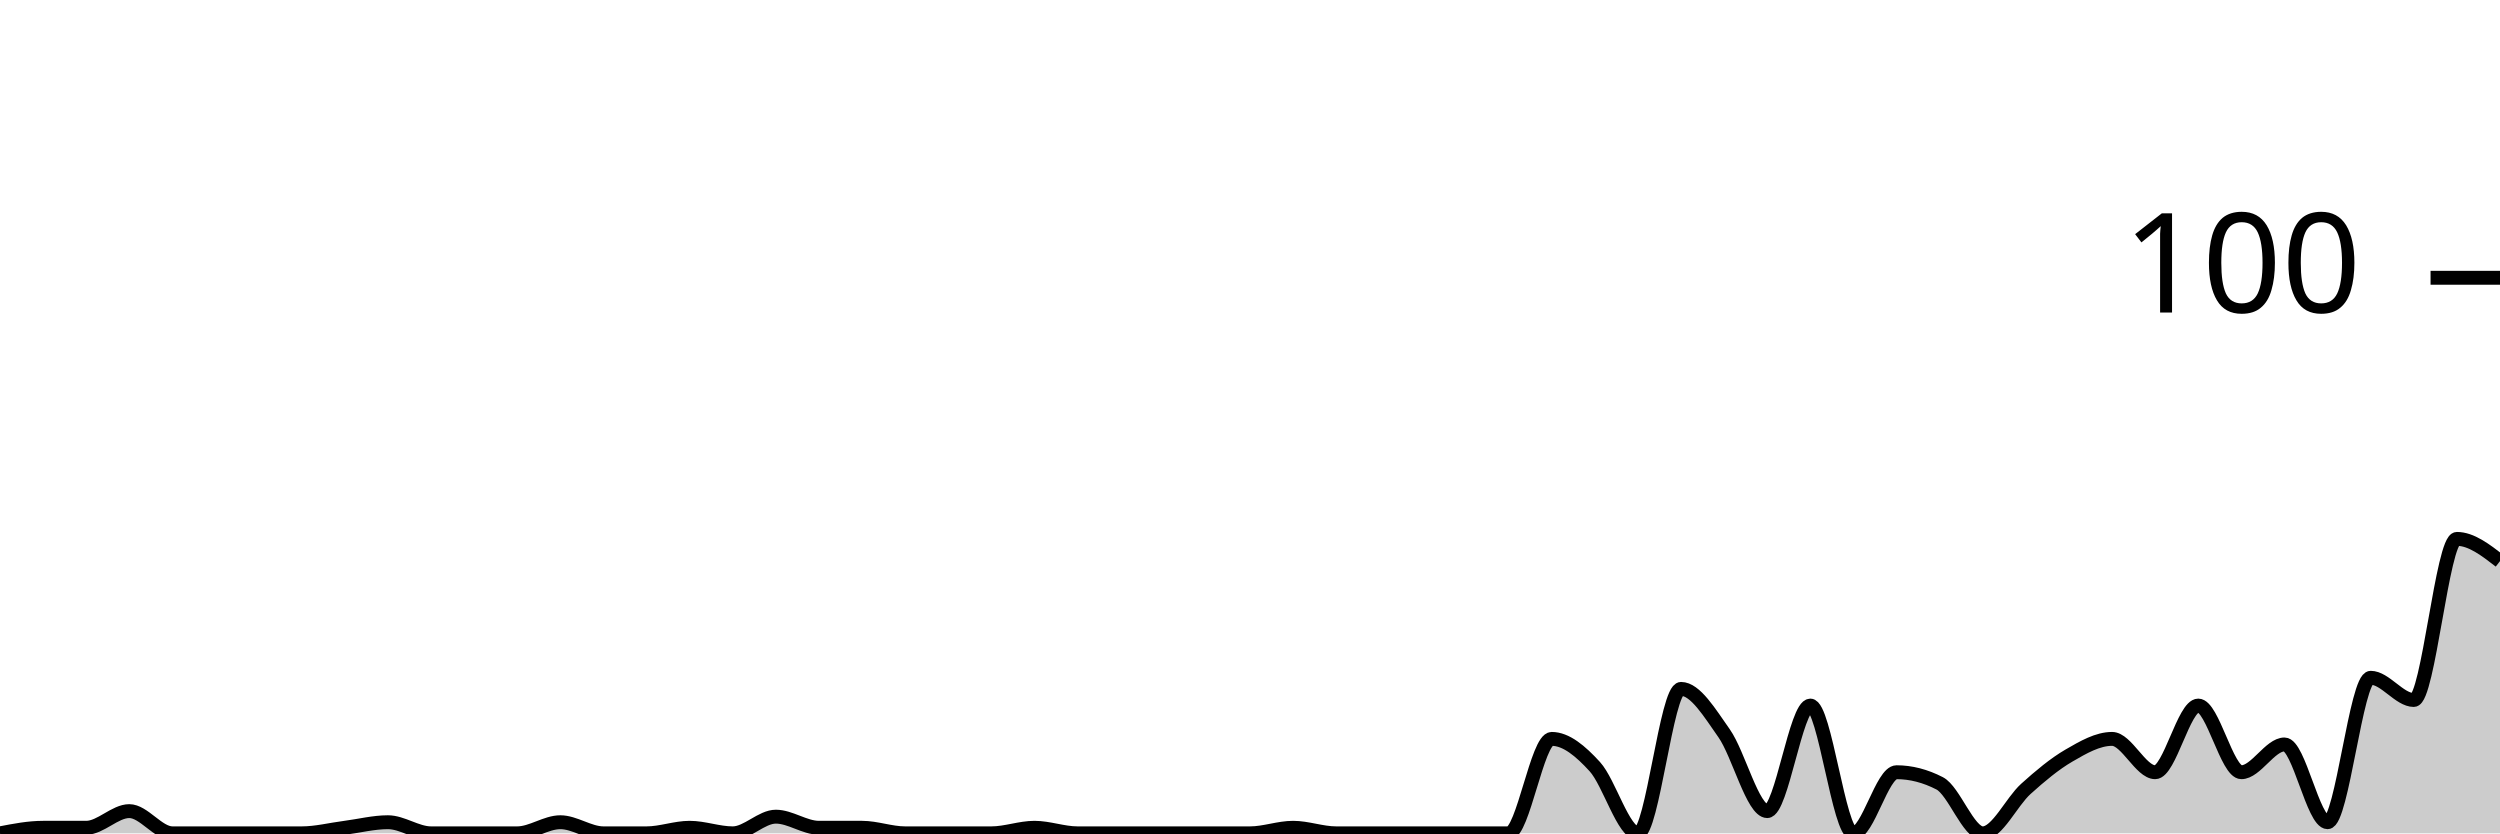
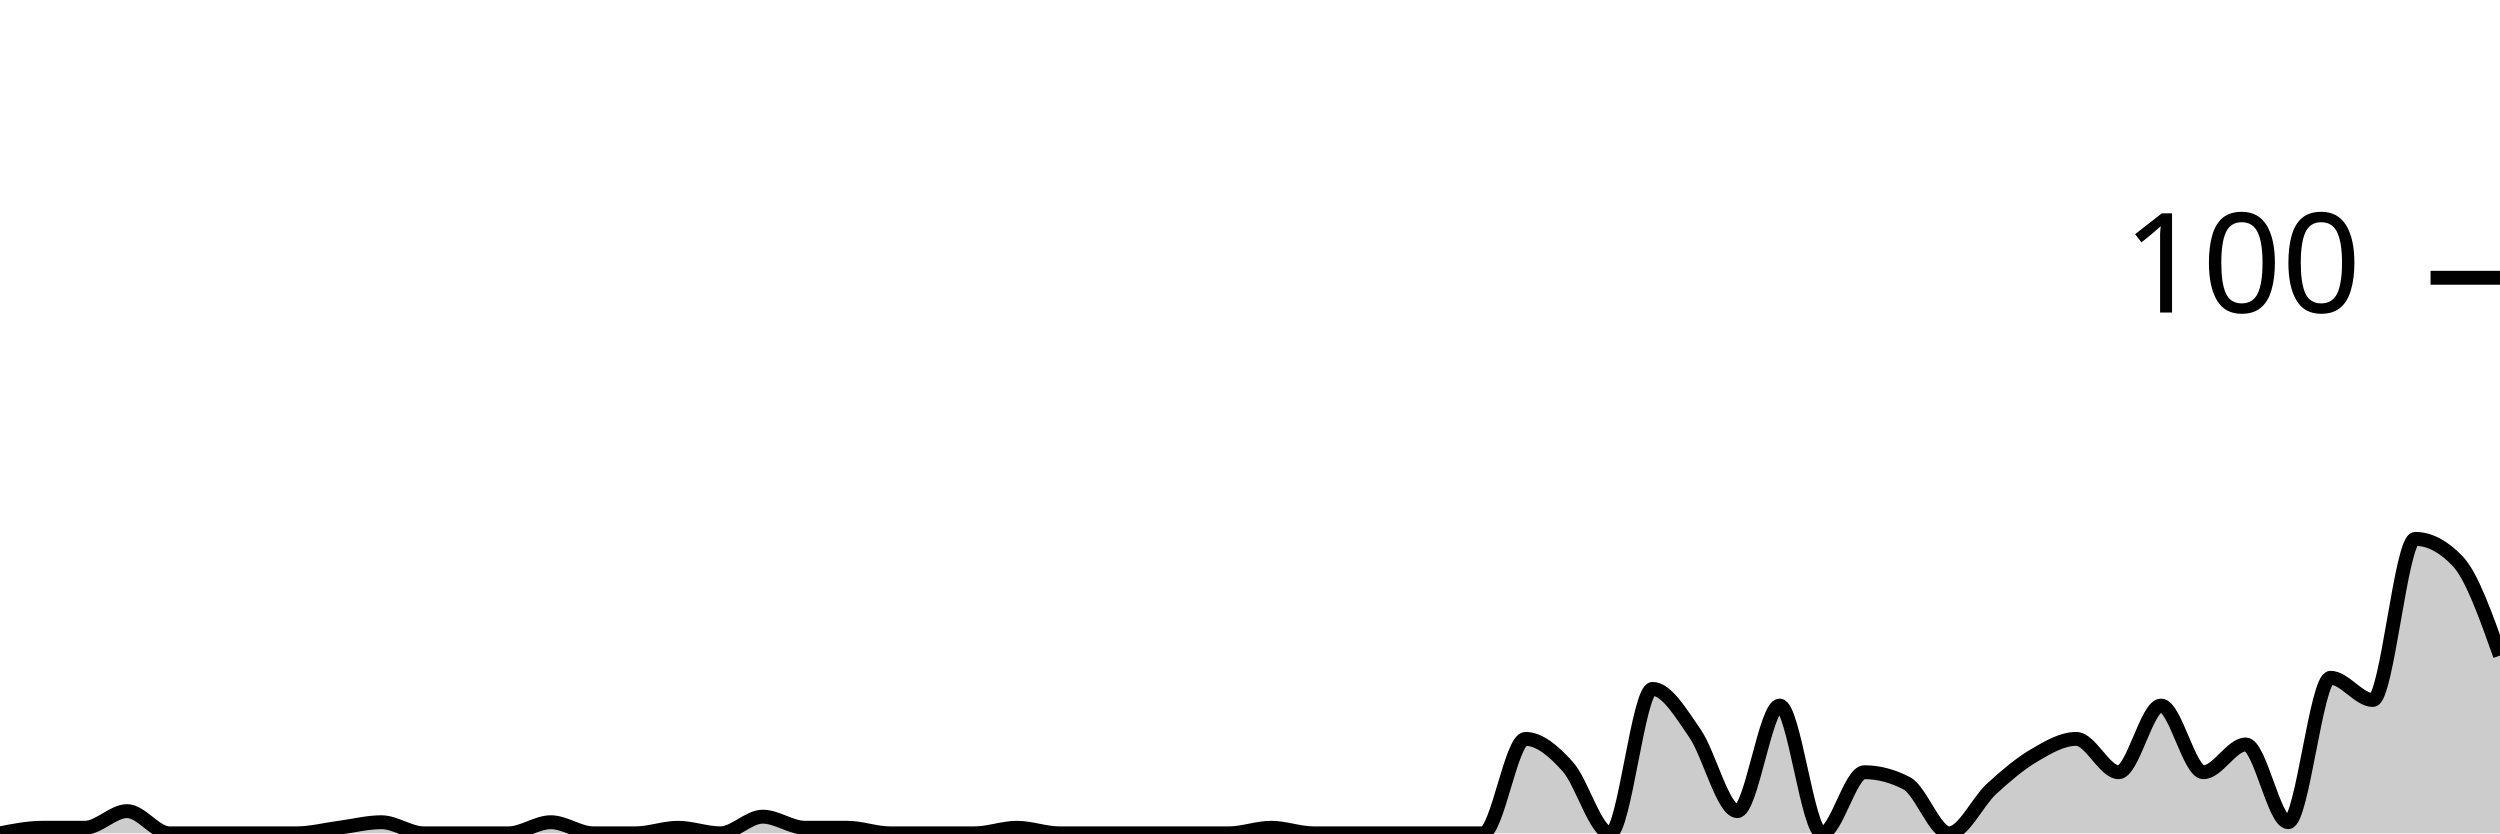
<svg xmlns="http://www.w3.org/2000/svg" viewBox="0 0 180 60">
  <g transform="translate(0,20)">
-     <path class="area" fill="rgba(0, 0, 0, 0.2)" d="M0,40C1.034,39.8,2.069,39.6,3.103,39.6C4.138,39.6,5.172,39.6,6.207,39.6C7.241,39.6,8.276,38.4,9.31,38.4C10.345,38.4,11.379,40,12.414,40C13.448,40,14.483,40,15.517,40C16.552,40,17.586,40,18.621,40C19.655,40,20.69,40,21.724,40C22.759,40,23.793,39.733,24.828,39.6C25.862,39.467,26.897,39.2,27.931,39.2C28.966,39.2,30,40,31.034,40C32.069,40,33.103,40,34.138,40C35.172,40,36.207,40,37.241,40C38.276,40,39.31,39.2,40.345,39.2C41.379,39.2,42.414,40,43.448,40C44.483,40,45.517,40,46.552,40C47.586,40,48.621,39.6,49.655,39.6C50.69,39.6,51.724,40,52.759,40C53.793,40,54.828,38.8,55.862,38.8C56.897,38.8,57.931,39.6,58.966,39.6C60,39.6,61.034,39.6,62.069,39.6C63.103,39.6,64.138,40,65.172,40C66.207,40,67.241,40,68.276,40C69.31,40,70.345,40,71.379,40C72.414,40,73.448,39.6,74.483,39.6C75.517,39.6,76.552,40,77.586,40C78.621,40,79.655,40,80.69,40C81.724,40,82.759,40,83.793,40C84.828,40,85.862,40,86.897,40C87.931,40,88.966,40,90,40C91.034,40,92.069,39.6,93.103,39.6C94.138,39.6,95.172,40,96.207,40C97.241,40,98.276,40,99.31,40C100.345,40,101.379,40,102.414,40C103.448,40,104.483,40,105.517,40C106.552,40,107.586,40,108.621,40C109.655,40,110.69,33.2,111.724,33.2C112.759,33.2,113.793,34.067,114.828,35.2C115.862,36.333,116.897,40,117.931,40C118.966,40,120,29.6,121.034,29.6C122.069,29.6,123.103,31.333,124.138,32.8C125.172,34.267,126.207,38.4,127.241,38.4C128.276,38.4,129.31,30.8,130.345,30.8C131.379,30.8,132.414,40,133.448,40C134.483,40,135.517,35.6,136.552,35.6C137.586,35.6,138.621,35.867,139.655,36.4C140.69,36.933,141.724,40,142.759,40C143.793,40,144.828,37.733,145.862,36.8C146.897,35.867,147.931,35,148.966,34.4C150,33.8,151.034,33.2,152.069,33.2C153.103,33.2,154.138,35.6,155.172,35.6C156.207,35.6,157.241,30.8,158.276,30.8C159.31,30.8,160.345,35.6,161.379,35.6C162.414,35.6,163.448,33.6,164.483,33.6C165.517,33.6,166.552,39.2,167.586,39.2C168.621,39.2,169.655,28.8,170.69,28.8C171.724,28.8,172.759,30.4,173.793,30.4C174.828,30.4,175.862,18.8,176.897,18.8C177.931,18.8,178.966,19.6,180,20.4L180,40C178.966,40,177.931,40,176.897,40C175.862,40,174.828,40,173.793,40C172.759,40,171.724,40,170.69,40C169.655,40,168.621,40,167.586,40C166.552,40,165.517,40,164.483,40C163.448,40,162.414,40,161.379,40C160.345,40,159.31,40,158.276,40C157.241,40,156.207,40,155.172,40C154.138,40,153.103,40,152.069,40C151.034,40,150,40,148.966,40C147.931,40,146.897,40,145.862,40C144.828,40,143.793,40,142.759,40C141.724,40,140.69,40,139.655,40C138.621,40,137.586,40,136.552,40C135.517,40,134.483,40,133.448,40C132.414,40,131.379,40,130.345,40C129.31,40,128.276,40,127.241,40C126.207,40,125.172,40,124.138,40C123.103,40,122.069,40,121.034,40C120,40,118.966,40,117.931,40C116.897,40,115.862,40,114.828,40C113.793,40,112.759,40,111.724,40C110.69,40,109.655,40,108.621,40C107.586,40,106.552,40,105.517,40C104.483,40,103.448,40,102.414,40C101.379,40,100.345,40,99.31,40C98.276,40,97.241,40,96.207,40C95.172,40,94.138,40,93.103,40C92.069,40,91.034,40,90,40C88.966,40,87.931,40,86.897,40C85.862,40,84.828,40,83.793,40C82.759,40,81.724,40,80.69,40C79.655,40,78.621,40,77.586,40C76.552,40,75.517,40,74.483,40C73.448,40,72.414,40,71.379,40C70.345,40,69.31,40,68.276,40C67.241,40,66.207,40,65.172,40C64.138,40,63.103,40,62.069,40C61.034,40,60,40,58.966,40C57.931,40,56.897,40,55.862,40C54.828,40,53.793,40,52.759,40C51.724,40,50.69,40,49.655,40C48.621,40,47.586,40,46.552,40C45.517,40,44.483,40,43.448,40C42.414,40,41.379,40,40.345,40C39.31,40,38.276,40,37.241,40C36.207,40,35.172,40,34.138,40C33.103,40,32.069,40,31.034,40C30,40,28.966,40,27.931,40C26.897,40,25.862,40,24.828,40C23.793,40,22.759,40,21.724,40C20.69,40,19.655,40,18.621,40C17.586,40,16.552,40,15.517,40C14.483,40,13.448,40,12.414,40C11.379,40,10.345,40,9.31,40C8.276,40,7.241,40,6.207,40C5.172,40,4.138,40,3.103,40C2.069,40,1.034,40,0,40Z" />
-     <path class="line" stroke="black" fill="none" d="M0,40C1.034,39.8,2.069,39.6,3.103,39.6C4.138,39.6,5.172,39.6,6.207,39.6C7.241,39.6,8.276,38.4,9.31,38.4C10.345,38.4,11.379,40,12.414,40C13.448,40,14.483,40,15.517,40C16.552,40,17.586,40,18.621,40C19.655,40,20.69,40,21.724,40C22.759,40,23.793,39.733,24.828,39.6C25.862,39.467,26.897,39.2,27.931,39.2C28.966,39.2,30,40,31.034,40C32.069,40,33.103,40,34.138,40C35.172,40,36.207,40,37.241,40C38.276,40,39.31,39.2,40.345,39.2C41.379,39.2,42.414,40,43.448,40C44.483,40,45.517,40,46.552,40C47.586,40,48.621,39.6,49.655,39.6C50.69,39.6,51.724,40,52.759,40C53.793,40,54.828,38.8,55.862,38.8C56.897,38.8,57.931,39.6,58.966,39.6C60,39.6,61.034,39.6,62.069,39.6C63.103,39.6,64.138,40,65.172,40C66.207,40,67.241,40,68.276,40C69.31,40,70.345,40,71.379,40C72.414,40,73.448,39.6,74.483,39.6C75.517,39.6,76.552,40,77.586,40C78.621,40,79.655,40,80.69,40C81.724,40,82.759,40,83.793,40C84.828,40,85.862,40,86.897,40C87.931,40,88.966,40,90,40C91.034,40,92.069,39.6,93.103,39.6C94.138,39.6,95.172,40,96.207,40C97.241,40,98.276,40,99.31,40C100.345,40,101.379,40,102.414,40C103.448,40,104.483,40,105.517,40C106.552,40,107.586,40,108.621,40C109.655,40,110.69,33.2,111.724,33.2C112.759,33.2,113.793,34.067,114.828,35.2C115.862,36.333,116.897,40,117.931,40C118.966,40,120,29.6,121.034,29.6C122.069,29.6,123.103,31.333,124.138,32.8C125.172,34.267,126.207,38.4,127.241,38.4C128.276,38.4,129.31,30.8,130.345,30.8C131.379,30.8,132.414,40,133.448,40C134.483,40,135.517,35.6,136.552,35.6C137.586,35.6,138.621,35.867,139.655,36.4C140.69,36.933,141.724,40,142.759,40C143.793,40,144.828,37.733,145.862,36.8C146.897,35.867,147.931,35,148.966,34.4C150,33.8,151.034,33.2,152.069,33.2C153.103,33.2,154.138,35.6,155.172,35.6C156.207,35.6,157.241,30.8,158.276,30.8C159.31,30.8,160.345,35.6,161.379,35.6C162.414,35.6,163.448,33.6,164.483,33.6C165.517,33.6,166.552,39.2,167.586,39.2C168.621,39.2,169.655,28.8,170.69,28.8C171.724,28.8,172.759,30.4,173.793,30.4C174.828,30.4,175.862,18.8,176.897,18.8C177.931,18.8,178.966,19.6,180,20.4" />
+     <path class="area" fill="rgba(0, 0, 0, 0.2)" d="M0,40C1.017,39.8,2.034,39.6,3.051,39.6C4.068,39.6,5.085,39.6,6.102,39.6C7.119,39.6,8.136,38.4,9.153,38.4C10.169,38.4,11.186,40,12.203,40C13.22,40,14.237,40,15.254,40C16.271,40,17.288,40,18.305,40C19.322,40,20.339,40,21.356,40C22.373,40,23.39,39.733,24.407,39.6C25.424,39.467,26.441,39.2,27.458,39.2C28.475,39.2,29.492,40,30.508,40C31.525,40,32.542,40,33.559,40C34.576,40,35.593,40,36.61,40C37.627,40,38.644,39.2,39.661,39.2C40.678,39.2,41.695,40,42.712,40C43.729,40,44.746,40,45.763,40C46.78,40,47.797,39.6,48.814,39.6C49.831,39.6,50.847,40,51.864,40C52.881,40,53.898,38.8,54.915,38.8C55.932,38.8,56.949,39.6,57.966,39.6C58.983,39.6,60,39.6,61.017,39.6C62.034,39.6,63.051,40,64.068,40C65.085,40,66.102,40,67.119,40C68.136,40,69.153,40,70.169,40C71.186,40,72.203,39.6,73.22,39.6C74.237,39.6,75.254,40,76.271,40C77.288,40,78.305,40,79.322,40C80.339,40,81.356,40,82.373,40C83.39,40,84.407,40,85.424,40C86.441,40,87.458,40,88.475,40C89.492,40,90.508,39.6,91.525,39.6C92.542,39.6,93.559,40,94.576,40C95.593,40,96.61,40,97.627,40C98.644,40,99.661,40,100.678,40C101.695,40,102.712,40,103.729,40C104.746,40,105.763,40,106.78,40C107.797,40,108.814,33.2,109.831,33.2C110.847,33.2,111.864,34.067,112.881,35.2C113.898,36.333,114.915,40,115.932,40C116.949,40,117.966,29.6,118.983,29.6C120,29.6,121.017,31.333,122.034,32.8C123.051,34.267,124.068,38.4,125.085,38.4C126.102,38.4,127.119,30.8,128.136,30.8C129.153,30.8,130.169,40,131.186,40C132.203,40,133.22,35.6,134.237,35.6C135.254,35.6,136.271,35.867,137.288,36.4C138.305,36.933,139.322,40,140.339,40C141.356,40,142.373,37.733,143.39,36.8C144.407,35.867,145.424,35,146.441,34.4C147.458,33.8,148.475,33.2,149.492,33.2C150.508,33.2,151.525,35.6,152.542,35.6C153.559,35.6,154.576,30.8,155.593,30.8C156.61,30.8,157.627,35.6,158.644,35.6C159.661,35.6,160.678,33.6,161.695,33.6C162.712,33.6,163.729,39.2,164.746,39.2C165.763,39.2,166.78,28.8,167.797,28.8C168.814,28.8,169.831,30.4,170.847,30.4C171.864,30.4,172.881,18.8,173.898,18.8C174.915,18.8,175.932,19.333,176.949,20.4C177.966,21.467,178.983,24.333,180,27.2L180,40C178.983,40,177.966,40,176.949,40C175.932,40,174.915,40,173.898,40C172.881,40,171.864,40,170.847,40C169.831,40,168.814,40,167.797,40C166.78,40,165.763,40,164.746,40C163.729,40,162.712,40,161.695,40C160.678,40,159.661,40,158.644,40C157.627,40,156.61,40,155.593,40C154.576,40,153.559,40,152.542,40C151.525,40,150.508,40,149.492,40C148.475,40,147.458,40,146.441,40C145.424,40,144.407,40,143.39,40C142.373,40,141.356,40,140.339,40C139.322,40,138.305,40,137.288,40C136.271,40,135.254,40,134.237,40C133.22,40,132.203,40,131.186,40C130.169,40,129.153,40,128.136,40C127.119,40,126.102,40,125.085,40C124.068,40,123.051,40,122.034,40C121.017,40,120,40,118.983,40C117.966,40,116.949,40,115.932,40C114.915,40,113.898,40,112.881,40C111.864,40,110.847,40,109.831,40C108.814,40,107.797,40,106.78,40C105.763,40,104.746,40,103.729,40C102.712,40,101.695,40,100.678,40C99.661,40,98.644,40,97.627,40C96.61,40,95.593,40,94.576,40C93.559,40,92.542,40,91.525,40C90.508,40,89.492,40,88.475,40C87.458,40,86.441,40,85.424,40C84.407,40,83.39,40,82.373,40C81.356,40,80.339,40,79.322,40C78.305,40,77.288,40,76.271,40C75.254,40,74.237,40,73.22,40C72.203,40,71.186,40,70.169,40C69.153,40,68.136,40,67.119,40C66.102,40,65.085,40,64.068,40C63.051,40,62.034,40,61.017,40C60,40,58.983,40,57.966,40C56.949,40,55.932,40,54.915,40C53.898,40,52.881,40,51.864,40C50.847,40,49.831,40,48.814,40C47.797,40,46.78,40,45.763,40C44.746,40,43.729,40,42.712,40C41.695,40,40.678,40,39.661,40C38.644,40,37.627,40,36.61,40C35.593,40,34.576,40,33.559,40C32.542,40,31.525,40,30.508,40C29.492,40,28.475,40,27.458,40C26.441,40,25.424,40,24.407,40C23.39,40,22.373,40,21.356,40C20.339,40,19.322,40,18.305,40C17.288,40,16.271,40,15.254,40C14.237,40,13.22,40,12.203,40C11.186,40,10.169,40,9.153,40C8.136,40,7.119,40,6.102,40C5.085,40,4.068,40,3.051,40C2.034,40,1.017,40,0,40Z" />
+     <path class="line" stroke="black" fill="none" d="M0,40C1.017,39.8,2.034,39.6,3.051,39.6C4.068,39.6,5.085,39.6,6.102,39.6C7.119,39.6,8.136,38.4,9.153,38.4C10.169,38.4,11.186,40,12.203,40C13.22,40,14.237,40,15.254,40C16.271,40,17.288,40,18.305,40C19.322,40,20.339,40,21.356,40C22.373,40,23.39,39.733,24.407,39.6C25.424,39.467,26.441,39.2,27.458,39.2C28.475,39.2,29.492,40,30.508,40C31.525,40,32.542,40,33.559,40C34.576,40,35.593,40,36.61,40C37.627,40,38.644,39.2,39.661,39.2C40.678,39.2,41.695,40,42.712,40C43.729,40,44.746,40,45.763,40C46.78,40,47.797,39.6,48.814,39.6C49.831,39.6,50.847,40,51.864,40C52.881,40,53.898,38.8,54.915,38.8C55.932,38.8,56.949,39.6,57.966,39.6C58.983,39.6,60,39.6,61.017,39.6C62.034,39.6,63.051,40,64.068,40C65.085,40,66.102,40,67.119,40C68.136,40,69.153,40,70.169,40C71.186,40,72.203,39.6,73.22,39.6C74.237,39.6,75.254,40,76.271,40C77.288,40,78.305,40,79.322,40C80.339,40,81.356,40,82.373,40C83.39,40,84.407,40,85.424,40C86.441,40,87.458,40,88.475,40C89.492,40,90.508,39.6,91.525,39.6C92.542,39.6,93.559,40,94.576,40C95.593,40,96.61,40,97.627,40C98.644,40,99.661,40,100.678,40C101.695,40,102.712,40,103.729,40C104.746,40,105.763,40,106.78,40C107.797,40,108.814,33.2,109.831,33.2C110.847,33.2,111.864,34.067,112.881,35.2C113.898,36.333,114.915,40,115.932,40C116.949,40,117.966,29.6,118.983,29.6C120,29.6,121.017,31.333,122.034,32.8C123.051,34.267,124.068,38.4,125.085,38.4C126.102,38.4,127.119,30.8,128.136,30.8C129.153,30.8,130.169,40,131.186,40C132.203,40,133.22,35.6,134.237,35.6C135.254,35.6,136.271,35.867,137.288,36.4C138.305,36.933,139.322,40,140.339,40C141.356,40,142.373,37.733,143.39,36.8C144.407,35.867,145.424,35,146.441,34.4C147.458,33.8,148.475,33.2,149.492,33.2C150.508,33.2,151.525,35.6,152.542,35.6C153.559,35.6,154.576,30.8,155.593,30.8C156.61,30.8,157.627,35.6,158.644,35.6C159.661,35.6,160.678,33.6,161.695,33.6C162.712,33.6,163.729,39.2,164.746,39.2C165.763,39.2,166.78,28.8,167.797,28.8C168.814,28.8,169.831,30.4,170.847,30.4C171.864,30.4,172.881,18.8,173.898,18.8C174.915,18.8,175.932,19.333,176.949,20.4C177.966,21.467,178.983,24.333,180,27.2" />
    <path class="axis-ceiling" stroke-width="1" stroke="black" fill="none" d="M175,0L180,0" />
    <text class="axis-ceiling-label" font-family="sans-serif" text-anchor="end" font-size="10px" x="170" y="2.5">100</text>
  </g>
</svg>
